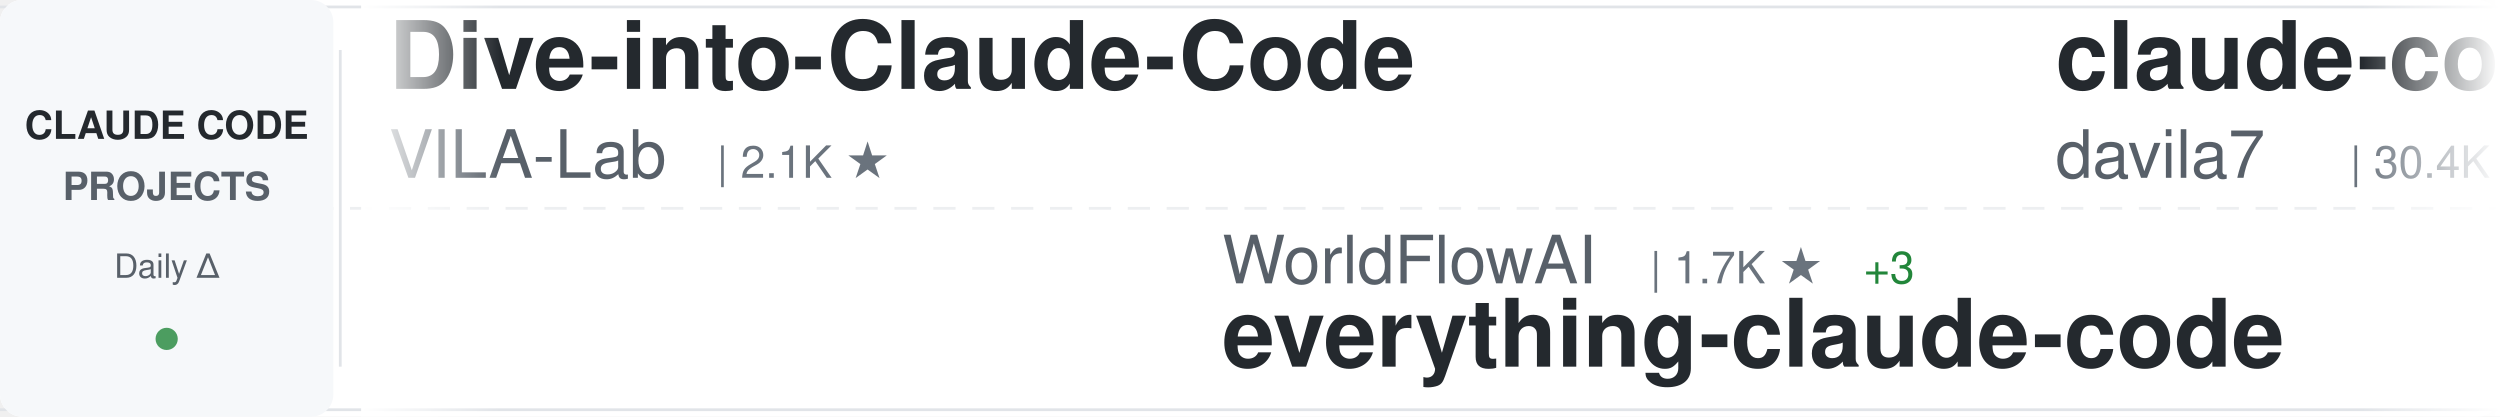
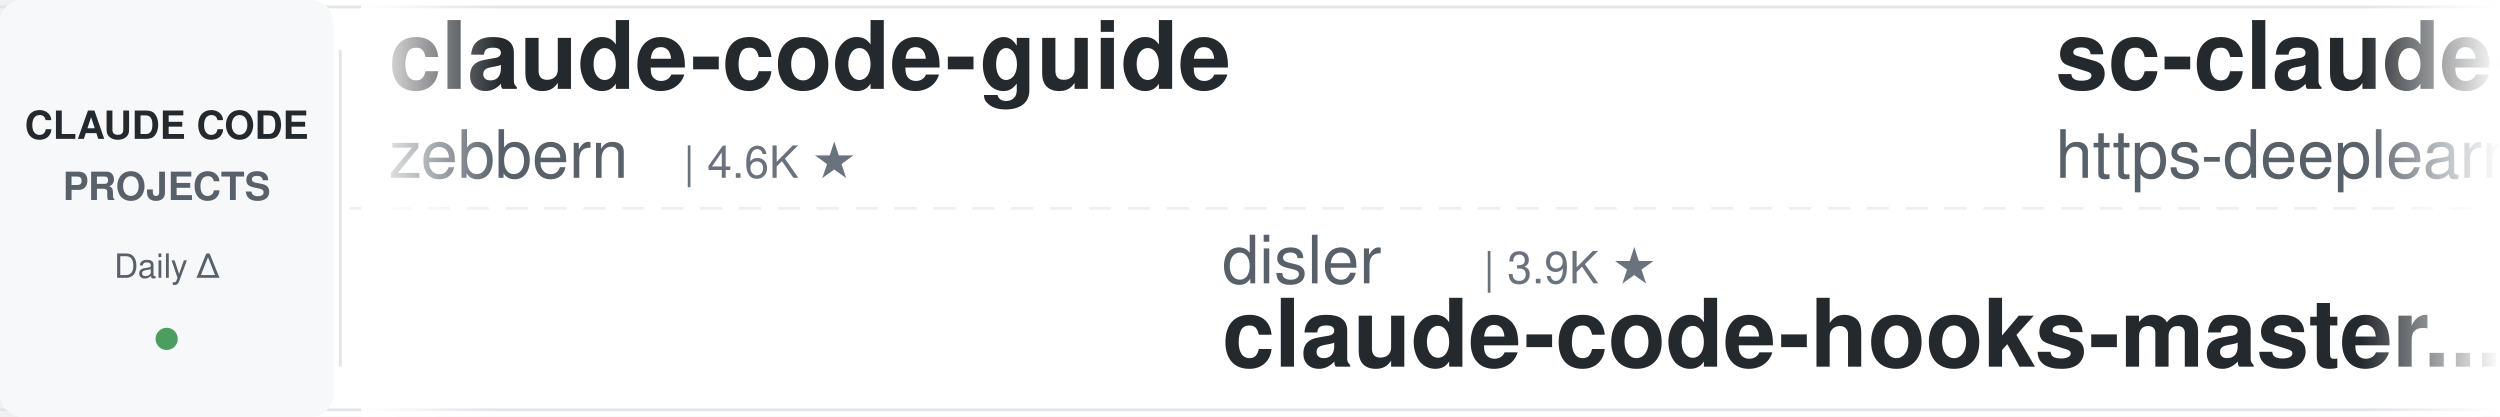
<svg xmlns="http://www.w3.org/2000/svg" width="900" height="150">
  <defs>
    <linearGradient id="awesomeLeftFade" x1="0%" y1="0%" x2="100%" y2="0%">
      <stop offset="0%" style="stop-color:#ffffff;stop-opacity:1" />
      <stop offset="100%" style="stop-color:#ffffff;stop-opacity:0" />
    </linearGradient>
    <linearGradient id="awesomeRightFade" x1="0%" y1="0%" x2="100%" y2="0%">
      <stop offset="0%" style="stop-color:#ffffff;stop-opacity:0" />
      <stop offset="100%" style="stop-color:#ffffff;stop-opacity:1" />
    </linearGradient>
  </defs>
  <rect width="900" height="150" fill="#ffffff" rx="8" />
  <rect x="0" y="2" width="900" height="1" fill="#e1e4e8" />
  <rect x="0" y="147" width="900" height="1" fill="#e1e4e8" />
  <line x1="0" y1="75" x2="900" y2="75" stroke="#e1e4e8" stroke-width="1" stroke-dasharray="8 6" opacity="0.6" />
  <rect x="0" y="0" width="120" height="150" fill="#f6f8fa" rx="8" />
  <text x="60" y="50" font-family="-apple-system, BlinkMacSystemFont, 'Segoe UI', Helvetica, Arial, sans-serif" font-size="14" font-weight="600" fill="#24292e" text-anchor="middle">CLAUDE CODE</text>
  <text x="60" y="72" font-family="-apple-system, BlinkMacSystemFont, 'Segoe UI', Helvetica, Arial, sans-serif" font-size="14" font-weight="600" fill="#586069" text-anchor="middle">PROJECTS</text>
  <text x="60" y="100" font-family="-apple-system, BlinkMacSystemFont, 'Segoe UI', Helvetica, Arial, sans-serif" font-size="12" font-weight="500" fill="#586069" text-anchor="middle">Daily Δ</text>
  <circle cx="60" cy="122" r="4" fill="#22863a" opacity="0.8" />
  <rect x="122" y="18" width="1" height="114" fill="#e1e4e8" />
  <clipPath id="awesomeTickerClip">
    <rect x="130" y="0" width="770" height="150" />
  </clipPath>
  <g clip-path="url(#awesomeTickerClip)">
    <g id="awesomeTickerItems">
      <animateTransform attributeName="transform" attributeType="XML" type="translate" from="0 0" to="-3000 0" dur="54s" repeatCount="indefinite" />
      <g transform="translate(0, 0)">
-         <text x="140" y="32" font-family="-apple-system, BlinkMacSystemFont, 'Segoe UI', Helvetica, Arial, sans-serif" font-size="34" font-weight="600" fill="#24292e">Dive-into-Claude-Code</text>
-         <text x="140" y="64" font-family="-apple-system, BlinkMacSystemFont, 'Segoe UI', Helvetica, Arial, sans-serif" font-size="24" font-weight="400" fill="#586069">VILA-Lab</text>
-         <text x="258" y="64" font-family="-apple-system, BlinkMacSystemFont, 'Segoe UI', Helvetica, Arial, sans-serif" font-size="16" font-weight="500" fill="#6a737d">| 2.1K ★</text>
+         <text x="140" y="32" font-family="-apple-system, BlinkMacSystemFont, 'Segoe UI', Helvetica, Arial, sans-serif" font-size="34" font-weight="600" fill="#24292e">claude-code-guide</text>
+         <text x="140" y="64" font-family="-apple-system, BlinkMacSystemFont, 'Segoe UI', Helvetica, Arial, sans-serif" font-size="24" font-weight="400" fill="#586069">zebbern</text>
+         <text x="246" y="64" font-family="-apple-system, BlinkMacSystemFont, 'Segoe UI', Helvetica, Arial, sans-serif" font-size="16" font-weight="500" fill="#6a737d">| 4.6K ★</text>
      </g>
      <g transform="translate(300, 0)">
-         <text x="140" y="102" font-family="-apple-system, BlinkMacSystemFont, 'Segoe UI', Helvetica, Arial, sans-serif" font-size="24" font-weight="400" fill="#586069">WorldFlowAI</text>
-         <text x="294" y="102" font-family="-apple-system, BlinkMacSystemFont, 'Segoe UI', Helvetica, Arial, sans-serif" font-size="16" font-weight="500" fill="#6a737d">| 1.7K ★</text>
-         <text x="371" y="102" font-family="-apple-system, BlinkMacSystemFont, 'Segoe UI', Helvetica, Arial, sans-serif" font-size="16" font-weight="500" fill="#22863a"> +3</text>
-         <text x="140" y="132" font-family="-apple-system, BlinkMacSystemFont, 'Segoe UI', Helvetica, Arial, sans-serif" font-size="34" font-weight="600" fill="#24292e">everything-claude-code</text>
+         <text x="140" y="102" font-family="-apple-system, BlinkMacSystemFont, 'Segoe UI', Helvetica, Arial, sans-serif" font-size="24" font-weight="400" fill="#586069">disler</text>
+         <text x="234" y="102" font-family="-apple-system, BlinkMacSystemFont, 'Segoe UI', Helvetica, Arial, sans-serif" font-size="16" font-weight="500" fill="#6a737d">| 3.9K ★</text>
+         <text x="140" y="132" font-family="-apple-system, BlinkMacSystemFont, 'Segoe UI', Helvetica, Arial, sans-serif" font-size="34" font-weight="600" fill="#24292e">claude-code-hooks-master...</text>
      </g>
      <g transform="translate(600, 0)">
-         <text x="140" y="32" font-family="-apple-system, BlinkMacSystemFont, 'Segoe UI', Helvetica, Arial, sans-serif" font-size="34" font-weight="600" fill="#24292e">claude-code-templates</text>
-         <text x="140" y="64" font-family="-apple-system, BlinkMacSystemFont, 'Segoe UI', Helvetica, Arial, sans-serif" font-size="24" font-weight="400" fill="#586069">davila7</text>
-         <text x="246" y="64" font-family="-apple-system, BlinkMacSystemFont, 'Segoe UI', Helvetica, Arial, sans-serif" font-size="16" font-weight="500" fill="#6a737d">| 30.4K ★</text>
-         <text x="332" y="64" font-family="-apple-system, BlinkMacSystemFont, 'Segoe UI', Helvetica, Arial, sans-serif" font-size="16" font-weight="500" fill="#22863a"> +2</text>
+         <text x="140" y="32" font-family="-apple-system, BlinkMacSystemFont, 'Segoe UI', Helvetica, Arial, sans-serif" font-size="34" font-weight="600" fill="#24292e">sc-claude-code-files</text>
+         <text x="140" y="64" font-family="-apple-system, BlinkMacSystemFont, 'Segoe UI', Helvetica, Arial, sans-serif" font-size="24" font-weight="400" fill="#586069">https-deeplearning-ai</text>
+         <text x="414" y="64" font-family="-apple-system, BlinkMacSystemFont, 'Segoe UI', Helvetica, Arial, sans-serif" font-size="16" font-weight="500" fill="#6a737d">| 544 ★</text>
      </g>
      <g transform="translate(900, 0)">
-         <text x="140" y="102" font-family="-apple-system, BlinkMacSystemFont, 'Segoe UI', Helvetica, Arial, sans-serif" font-size="24" font-weight="400" fill="#586069">guanshan</text>
-         <text x="258" y="102" font-family="-apple-system, BlinkMacSystemFont, 'Segoe UI', Helvetica, Arial, sans-serif" font-size="16" font-weight="500" fill="#6a737d">| 61 ★</text>
-         <text x="140" y="132" font-family="-apple-system, BlinkMacSystemFont, 'Segoe UI', Helvetica, Arial, sans-serif" font-size="34" font-weight="600" fill="#24292e">ClaudeCode</text>
+         <text x="140" y="102" font-family="-apple-system, BlinkMacSystemFont, 'Segoe UI', Helvetica, Arial, sans-serif" font-size="24" font-weight="400" fill="#586069">sugyan</text>
+         <text x="234" y="102" font-family="-apple-system, BlinkMacSystemFont, 'Segoe UI', Helvetica, Arial, sans-serif" font-size="16" font-weight="500" fill="#6a737d">| 1.1K ★</text>
+         <text x="140" y="132" font-family="-apple-system, BlinkMacSystemFont, 'Segoe UI', Helvetica, Arial, sans-serif" font-size="34" font-weight="600" fill="#24292e">claude-code-webui</text>
      </g>
      <g transform="translate(1200, 0)">
-         <text x="140" y="32" font-family="-apple-system, BlinkMacSystemFont, 'Segoe UI', Helvetica, Arial, sans-serif" font-size="34" font-weight="600" fill="#24292e">claude-code-source-build</text>
-         <text x="140" y="64" font-family="-apple-system, BlinkMacSystemFont, 'Segoe UI', Helvetica, Arial, sans-serif" font-size="24" font-weight="400" fill="#586069">andrew-kramer-inno</text>
-         <text x="378" y="64" font-family="-apple-system, BlinkMacSystemFont, 'Segoe UI', Helvetica, Arial, sans-serif" font-size="16" font-weight="500" fill="#6a737d">| 593 ★</text>
+         <text x="140" y="32" font-family="-apple-system, BlinkMacSystemFont, 'Segoe UI', Helvetica, Arial, sans-serif" font-size="34" font-weight="600" fill="#24292e">claude-code-reverse</text>
+         <text x="140" y="64" font-family="-apple-system, BlinkMacSystemFont, 'Segoe UI', Helvetica, Arial, sans-serif" font-size="24" font-weight="400" fill="#586069">Yuyz0112</text>
+         <text x="258" y="64" font-family="-apple-system, BlinkMacSystemFont, 'Segoe UI', Helvetica, Arial, sans-serif" font-size="16" font-weight="500" fill="#6a737d">| 2.4K ★</text>
      </g>
      <g transform="translate(1500, 0)">
-         <text x="140" y="102" font-family="-apple-system, BlinkMacSystemFont, 'Segoe UI', Helvetica, Arial, sans-serif" font-size="24" font-weight="400" fill="#586069">repowise-dev</text>
-         <text x="306" y="102" font-family="-apple-system, BlinkMacSystemFont, 'Segoe UI', Helvetica, Arial, sans-serif" font-size="16" font-weight="500" fill="#6a737d">| 1.2K ★</text>
-         <text x="140" y="132" font-family="-apple-system, BlinkMacSystemFont, 'Segoe UI', Helvetica, Arial, sans-serif" font-size="34" font-weight="600" fill="#24292e">claude-code-prompts</text>
+         <text x="140" y="102" font-family="-apple-system, BlinkMacSystemFont, 'Segoe UI', Helvetica, Arial, sans-serif" font-size="24" font-weight="400" fill="#586069">disler</text>
+         <text x="234" y="102" font-family="-apple-system, BlinkMacSystemFont, 'Segoe UI', Helvetica, Arial, sans-serif" font-size="16" font-weight="500" fill="#6a737d">| 1.6K ★</text>
+         <text x="140" y="132" font-family="-apple-system, BlinkMacSystemFont, 'Segoe UI', Helvetica, Arial, sans-serif" font-size="34" font-weight="600" fill="#24292e">pi-vs-claude-code</text>
      </g>
      <g transform="translate(1800, 0)">
-         <text x="140" y="32" font-family="-apple-system, BlinkMacSystemFont, 'Segoe UI', Helvetica, Arial, sans-serif" font-size="34" font-weight="600" fill="#24292e">claude-code-proxy</text>
-         <text x="140" y="64" font-family="-apple-system, BlinkMacSystemFont, 'Segoe UI', Helvetica, Arial, sans-serif" font-size="24" font-weight="400" fill="#586069">fuergaosi233</text>
-         <text x="306" y="64" font-family="-apple-system, BlinkMacSystemFont, 'Segoe UI', Helvetica, Arial, sans-serif" font-size="16" font-weight="500" fill="#6a737d">| 2.8K ★</text>
-         <text x="383" y="64" font-family="-apple-system, BlinkMacSystemFont, 'Segoe UI', Helvetica, Arial, sans-serif" font-size="16" font-weight="500" fill="#22863a"> +1</text>
+         <text x="140" y="32" font-family="-apple-system, BlinkMacSystemFont, 'Segoe UI', Helvetica, Arial, sans-serif" font-size="34" font-weight="600" fill="#24292e">Claude-Code</text>
+         <text x="140" y="64" font-family="-apple-system, BlinkMacSystemFont, 'Segoe UI', Helvetica, Arial, sans-serif" font-size="24" font-weight="400" fill="#586069">OrcaWhisper</text>
+         <text x="294" y="64" font-family="-apple-system, BlinkMacSystemFont, 'Segoe UI', Helvetica, Arial, sans-serif" font-size="16" font-weight="500" fill="#6a737d">| 91 ★</text>
      </g>
      <g transform="translate(2100, 0)">
-         <text x="140" y="102" font-family="-apple-system, BlinkMacSystemFont, 'Segoe UI', Helvetica, Arial, sans-serif" font-size="24" font-weight="400" fill="#586069">huangserva</text>
-         <text x="282" y="102" font-family="-apple-system, BlinkMacSystemFont, 'Segoe UI', Helvetica, Arial, sans-serif" font-size="16" font-weight="500" fill="#6a737d">| 625 ★</text>
-         <text x="140" y="132" font-family="-apple-system, BlinkMacSystemFont, 'Segoe UI', Helvetica, Arial, sans-serif" font-size="34" font-weight="600" fill="#24292e">claude-code-cli</text>
+         <text x="140" y="102" font-family="-apple-system, BlinkMacSystemFont, 'Segoe UI', Helvetica, Arial, sans-serif" font-size="24" font-weight="400" fill="#586069">ChrisWiles</text>
+         <text x="282" y="102" font-family="-apple-system, BlinkMacSystemFont, 'Segoe UI', Helvetica, Arial, sans-serif" font-size="16" font-weight="500" fill="#6a737d">| 6.0K ★</text>
+         <text x="140" y="132" font-family="-apple-system, BlinkMacSystemFont, 'Segoe UI', Helvetica, Arial, sans-serif" font-size="34" font-weight="600" fill="#24292e">claude-code-showcase</text>
      </g>
      <g transform="translate(2400, 0)">
-         <text x="140" y="32" font-family="-apple-system, BlinkMacSystemFont, 'Segoe UI', Helvetica, Arial, sans-serif" font-size="34" font-weight="600" fill="#24292e">claude-code-rust</text>
-         <text x="140" y="64" font-family="-apple-system, BlinkMacSystemFont, 'Segoe UI', Helvetica, Arial, sans-serif" font-size="24" font-weight="400" fill="#586069">lorryjovens-hub</text>
-         <text x="342" y="64" font-family="-apple-system, BlinkMacSystemFont, 'Segoe UI', Helvetica, Arial, sans-serif" font-size="16" font-weight="500" fill="#6a737d">| 1.7K ★</text>
+         <text x="140" y="32" font-family="-apple-system, BlinkMacSystemFont, 'Segoe UI', Helvetica, Arial, sans-serif" font-size="34" font-weight="600" fill="#24292e">Claude-Code-Source-Study</text>
+         <text x="140" y="64" font-family="-apple-system, BlinkMacSystemFont, 'Segoe UI', Helvetica, Arial, sans-serif" font-size="24" font-weight="400" fill="#586069">luyao618</text>
+         <text x="258" y="64" font-family="-apple-system, BlinkMacSystemFont, 'Segoe UI', Helvetica, Arial, sans-serif" font-size="16" font-weight="500" fill="#6a737d">| 1.7K ★</text>
      </g>
      <g transform="translate(2700, 0)">
-         <text x="140" y="102" font-family="-apple-system, BlinkMacSystemFont, 'Segoe UI', Helvetica, Arial, sans-serif" font-size="24" font-weight="400" fill="#586069">shareAI-lab</text>
-         <text x="294" y="102" font-family="-apple-system, BlinkMacSystemFont, 'Segoe UI', Helvetica, Arial, sans-serif" font-size="16" font-weight="500" fill="#6a737d">| 75.3K ★</text>
-         <text x="380" y="102" font-family="-apple-system, BlinkMacSystemFont, 'Segoe UI', Helvetica, Arial, sans-serif" font-size="16" font-weight="500" fill="#22863a"> +18</text>
-         <text x="140" y="132" font-family="-apple-system, BlinkMacSystemFont, 'Segoe UI', Helvetica, Arial, sans-serif" font-size="34" font-weight="600" fill="#24292e">learn-claude-code</text>
+         <text x="140" y="102" font-family="-apple-system, BlinkMacSystemFont, 'Segoe UI', Helvetica, Arial, sans-serif" font-size="24" font-weight="400" fill="#586069">Alishahryar1</text>
+         <text x="306" y="102" font-family="-apple-system, BlinkMacSystemFont, 'Segoe UI', Helvetica, Arial, sans-serif" font-size="16" font-weight="500" fill="#6a737d">| 50.0K ★</text>
+         <text x="392" y="102" font-family="-apple-system, BlinkMacSystemFont, 'Segoe UI', Helvetica, Arial, sans-serif" font-size="16" font-weight="500" fill="#22863a"> +89</text>
+         <text x="140" y="132" font-family="-apple-system, BlinkMacSystemFont, 'Segoe UI', Helvetica, Arial, sans-serif" font-size="34" font-weight="600" fill="#24292e">free-claude-code</text>
      </g>
      <g transform="translate(3000, 0)">
-         <text x="140" y="32" font-family="-apple-system, BlinkMacSystemFont, 'Segoe UI', Helvetica, Arial, sans-serif" font-size="34" font-weight="600" fill="#24292e">Dive-into-Claude-Code</text>
-         <text x="140" y="64" font-family="-apple-system, BlinkMacSystemFont, 'Segoe UI', Helvetica, Arial, sans-serif" font-size="24" font-weight="400" fill="#586069">VILA-Lab</text>
-         <text x="258" y="64" font-family="-apple-system, BlinkMacSystemFont, 'Segoe UI', Helvetica, Arial, sans-serif" font-size="16" font-weight="500" fill="#6a737d">| 2.1K ★</text>
+         <text x="140" y="32" font-family="-apple-system, BlinkMacSystemFont, 'Segoe UI', Helvetica, Arial, sans-serif" font-size="34" font-weight="600" fill="#24292e">claude-code-guide</text>
+         <text x="140" y="64" font-family="-apple-system, BlinkMacSystemFont, 'Segoe UI', Helvetica, Arial, sans-serif" font-size="24" font-weight="400" fill="#586069">zebbern</text>
+         <text x="246" y="64" font-family="-apple-system, BlinkMacSystemFont, 'Segoe UI', Helvetica, Arial, sans-serif" font-size="16" font-weight="500" fill="#6a737d">| 4.6K ★</text>
      </g>
      <g transform="translate(3300, 0)">
-         <text x="140" y="102" font-family="-apple-system, BlinkMacSystemFont, 'Segoe UI', Helvetica, Arial, sans-serif" font-size="24" font-weight="400" fill="#586069">WorldFlowAI</text>
-         <text x="294" y="102" font-family="-apple-system, BlinkMacSystemFont, 'Segoe UI', Helvetica, Arial, sans-serif" font-size="16" font-weight="500" fill="#6a737d">| 1.7K ★</text>
-         <text x="371" y="102" font-family="-apple-system, BlinkMacSystemFont, 'Segoe UI', Helvetica, Arial, sans-serif" font-size="16" font-weight="500" fill="#22863a"> +3</text>
-         <text x="140" y="132" font-family="-apple-system, BlinkMacSystemFont, 'Segoe UI', Helvetica, Arial, sans-serif" font-size="34" font-weight="600" fill="#24292e">everything-claude-code</text>
+         <text x="140" y="102" font-family="-apple-system, BlinkMacSystemFont, 'Segoe UI', Helvetica, Arial, sans-serif" font-size="24" font-weight="400" fill="#586069">disler</text>
+         <text x="234" y="102" font-family="-apple-system, BlinkMacSystemFont, 'Segoe UI', Helvetica, Arial, sans-serif" font-size="16" font-weight="500" fill="#6a737d">| 3.9K ★</text>
+         <text x="140" y="132" font-family="-apple-system, BlinkMacSystemFont, 'Segoe UI', Helvetica, Arial, sans-serif" font-size="34" font-weight="600" fill="#24292e">claude-code-hooks-master...</text>
      </g>
      <g transform="translate(3600, 0)">
-         <text x="140" y="32" font-family="-apple-system, BlinkMacSystemFont, 'Segoe UI', Helvetica, Arial, sans-serif" font-size="34" font-weight="600" fill="#24292e">claude-code-templates</text>
-         <text x="140" y="64" font-family="-apple-system, BlinkMacSystemFont, 'Segoe UI', Helvetica, Arial, sans-serif" font-size="24" font-weight="400" fill="#586069">davila7</text>
-         <text x="246" y="64" font-family="-apple-system, BlinkMacSystemFont, 'Segoe UI', Helvetica, Arial, sans-serif" font-size="16" font-weight="500" fill="#6a737d">| 30.4K ★</text>
-         <text x="332" y="64" font-family="-apple-system, BlinkMacSystemFont, 'Segoe UI', Helvetica, Arial, sans-serif" font-size="16" font-weight="500" fill="#22863a"> +2</text>
+         <text x="140" y="32" font-family="-apple-system, BlinkMacSystemFont, 'Segoe UI', Helvetica, Arial, sans-serif" font-size="34" font-weight="600" fill="#24292e">sc-claude-code-files</text>
+         <text x="140" y="64" font-family="-apple-system, BlinkMacSystemFont, 'Segoe UI', Helvetica, Arial, sans-serif" font-size="24" font-weight="400" fill="#586069">https-deeplearning-ai</text>
+         <text x="414" y="64" font-family="-apple-system, BlinkMacSystemFont, 'Segoe UI', Helvetica, Arial, sans-serif" font-size="16" font-weight="500" fill="#6a737d">| 544 ★</text>
      </g>
      <g transform="translate(3900, 0)">
-         <text x="140" y="102" font-family="-apple-system, BlinkMacSystemFont, 'Segoe UI', Helvetica, Arial, sans-serif" font-size="24" font-weight="400" fill="#586069">guanshan</text>
-         <text x="258" y="102" font-family="-apple-system, BlinkMacSystemFont, 'Segoe UI', Helvetica, Arial, sans-serif" font-size="16" font-weight="500" fill="#6a737d">| 61 ★</text>
-         <text x="140" y="132" font-family="-apple-system, BlinkMacSystemFont, 'Segoe UI', Helvetica, Arial, sans-serif" font-size="34" font-weight="600" fill="#24292e">ClaudeCode</text>
+         <text x="140" y="102" font-family="-apple-system, BlinkMacSystemFont, 'Segoe UI', Helvetica, Arial, sans-serif" font-size="24" font-weight="400" fill="#586069">sugyan</text>
+         <text x="234" y="102" font-family="-apple-system, BlinkMacSystemFont, 'Segoe UI', Helvetica, Arial, sans-serif" font-size="16" font-weight="500" fill="#6a737d">| 1.1K ★</text>
+         <text x="140" y="132" font-family="-apple-system, BlinkMacSystemFont, 'Segoe UI', Helvetica, Arial, sans-serif" font-size="34" font-weight="600" fill="#24292e">claude-code-webui</text>
      </g>
    </g>
  </g>
  <rect x="130" y="0" width="50" height="150" fill="url(#awesomeLeftFade)" />
  <rect x="850" y="0" width="50" height="150" fill="url(#awesomeRightFade)" />
</svg>
